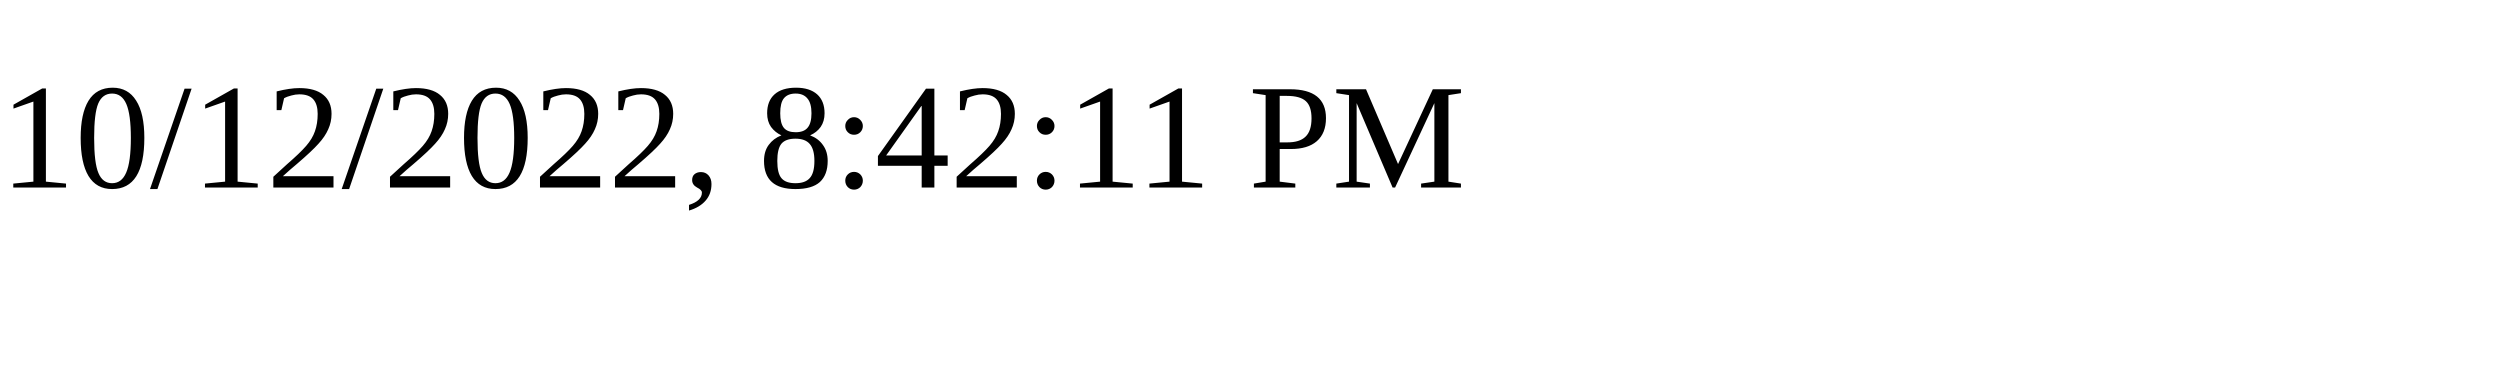
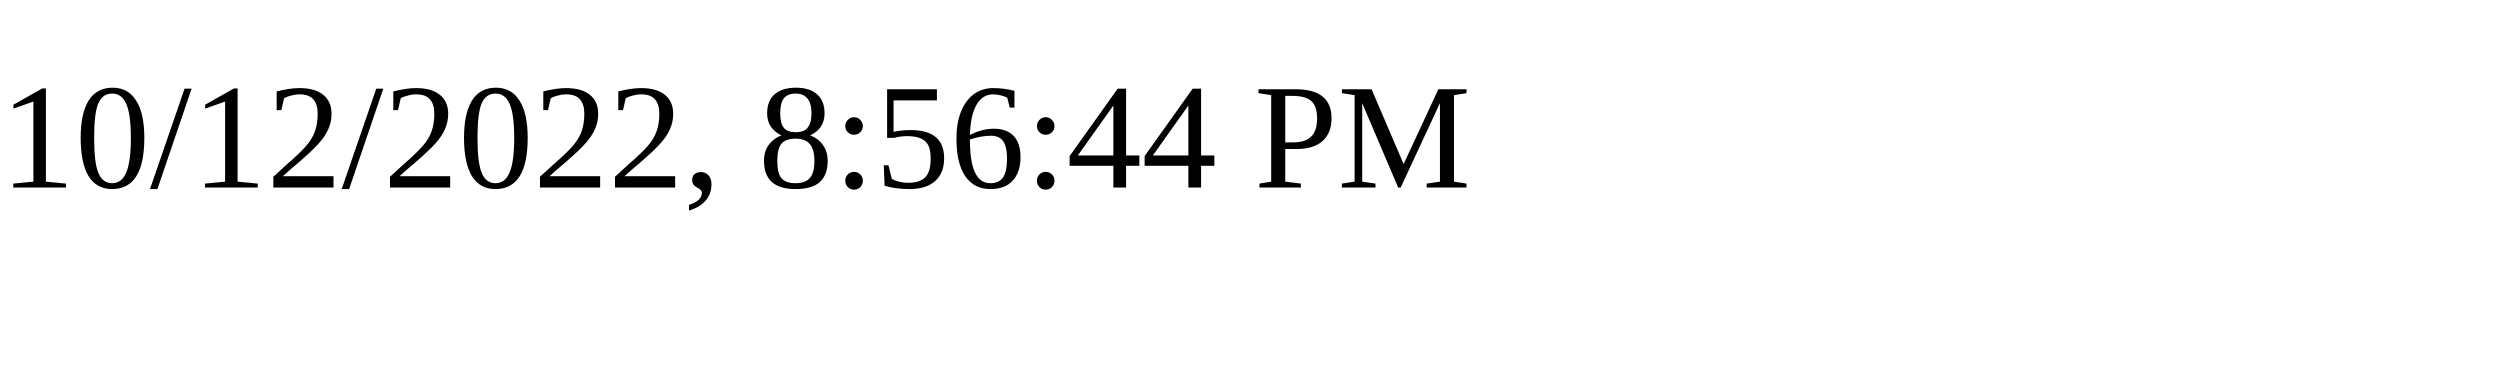
<svg xmlns="http://www.w3.org/2000/svg" height="30" width="200">
-   <text x="0" y="15">10/12/2022, 8:42:11 PM</text>
+   <text x="0" y="15">10/12/2022, 8:56:44 PM</text>
</svg>
